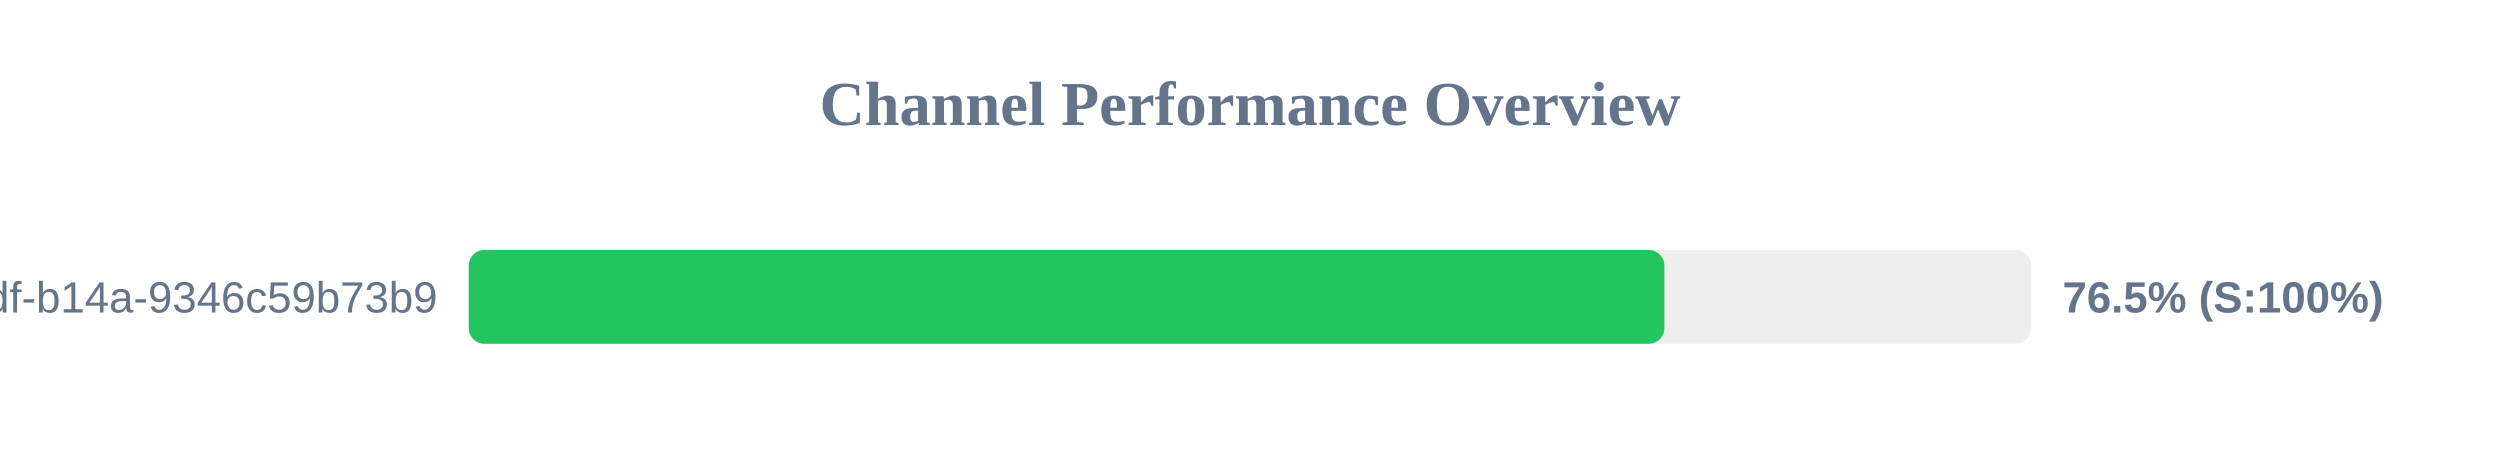
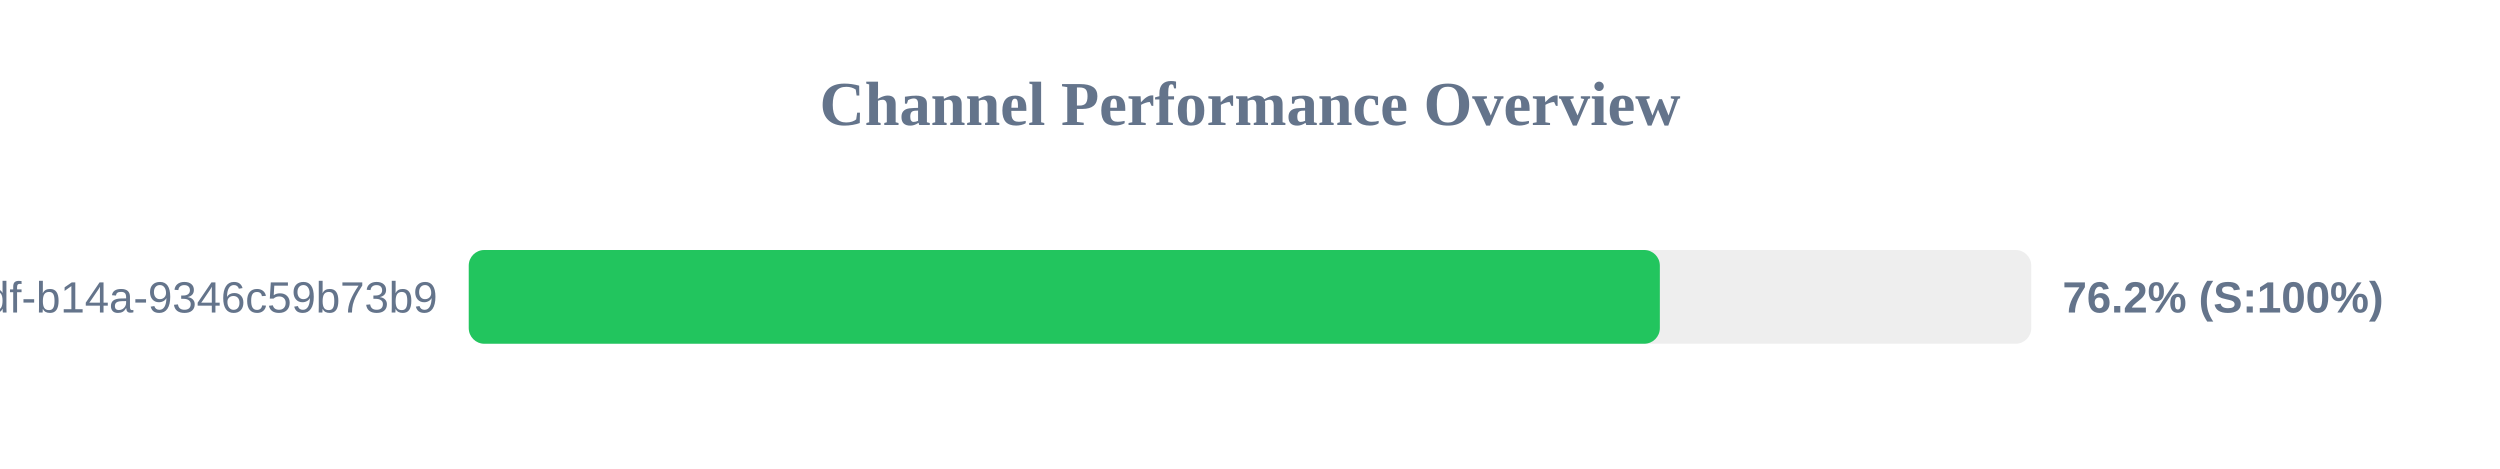
<svg xmlns="http://www.w3.org/2000/svg" width="800" height="150" version="1.1">
  <style>
        .row { font: 14px Arial; fill: #64748b; }
        .score { font: bold 14px Arial; fill: #64748b; }
    </style>
  <text x="400" y="40" text-anchor="middle" font-size="20px" font-weight="bold" fill="#64748b">Channel Performance Overview</text>
  <rect x="150" y="80" width="500" height="30" fill="#eee" rx="5" />
-   <rect x="150" y="80" width="382.6" height="30" fill="#22c55e" rx="5" />
+   <rect x="150" y="80" width="381.15" height="30" fill="#22c55e" rx="5" />
  <text x="140" y="100" text-anchor="end" class="row">?uuid=55ca7a9e-cf90-49df-b14a-9346c59b73b9</text>
-   <text x="660" y="100" text-anchor="start" class="score">76.5% (S:100%)</text>
+   <text x="660" y="100" text-anchor="start" class="score">76.2% (S:100%)</text>
</svg>
